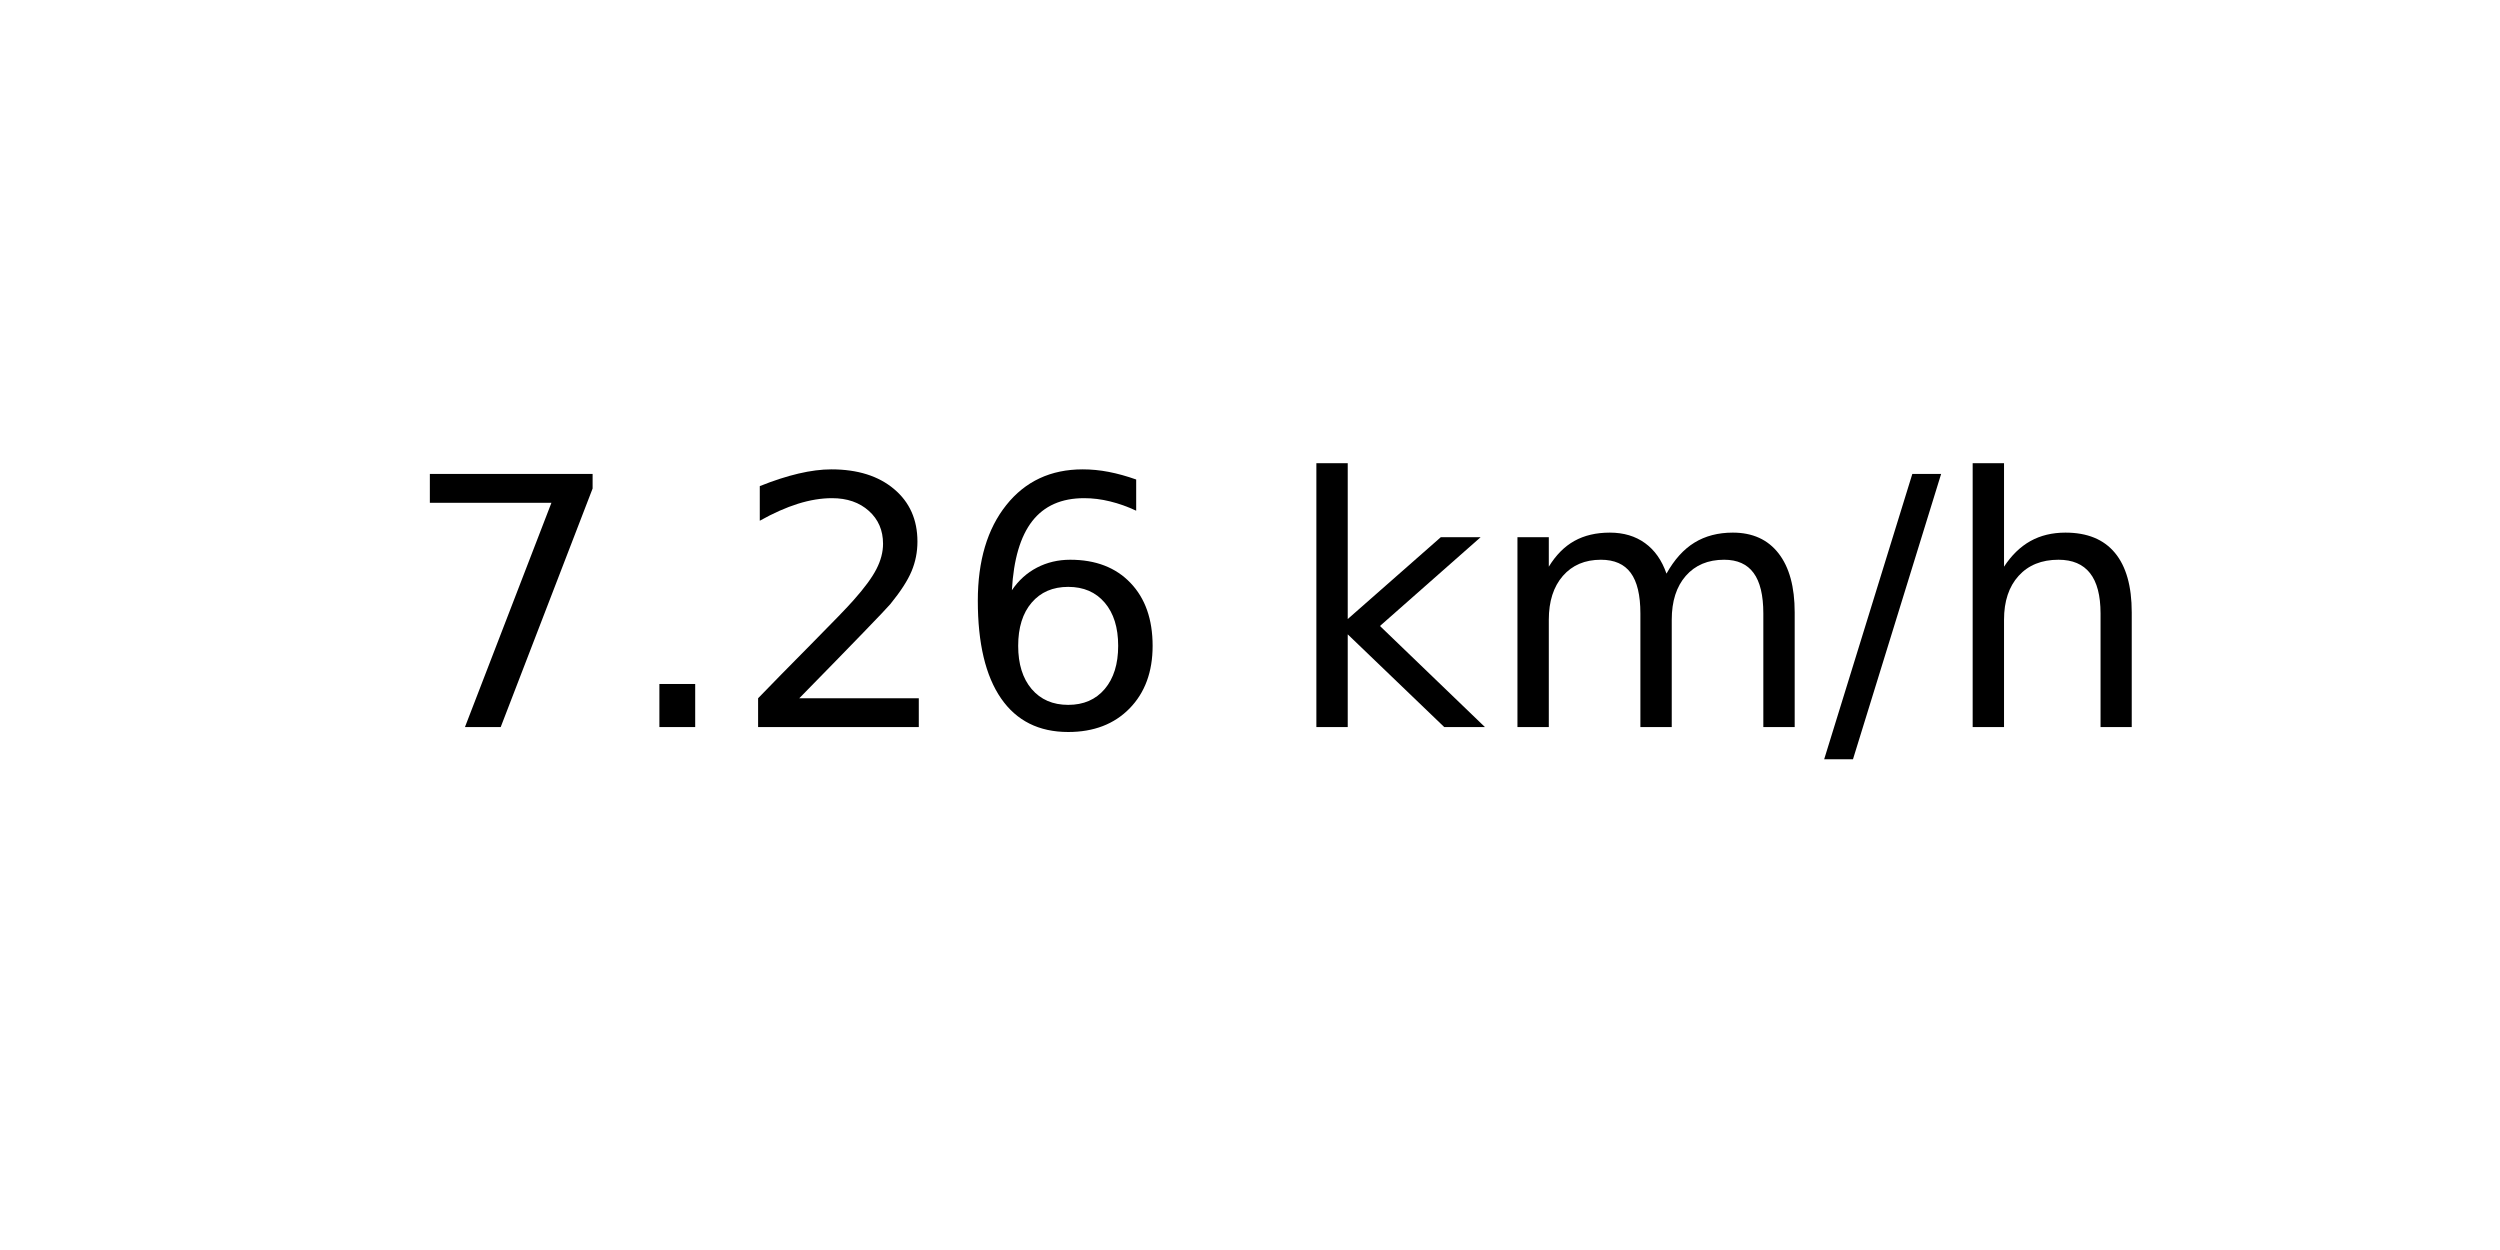
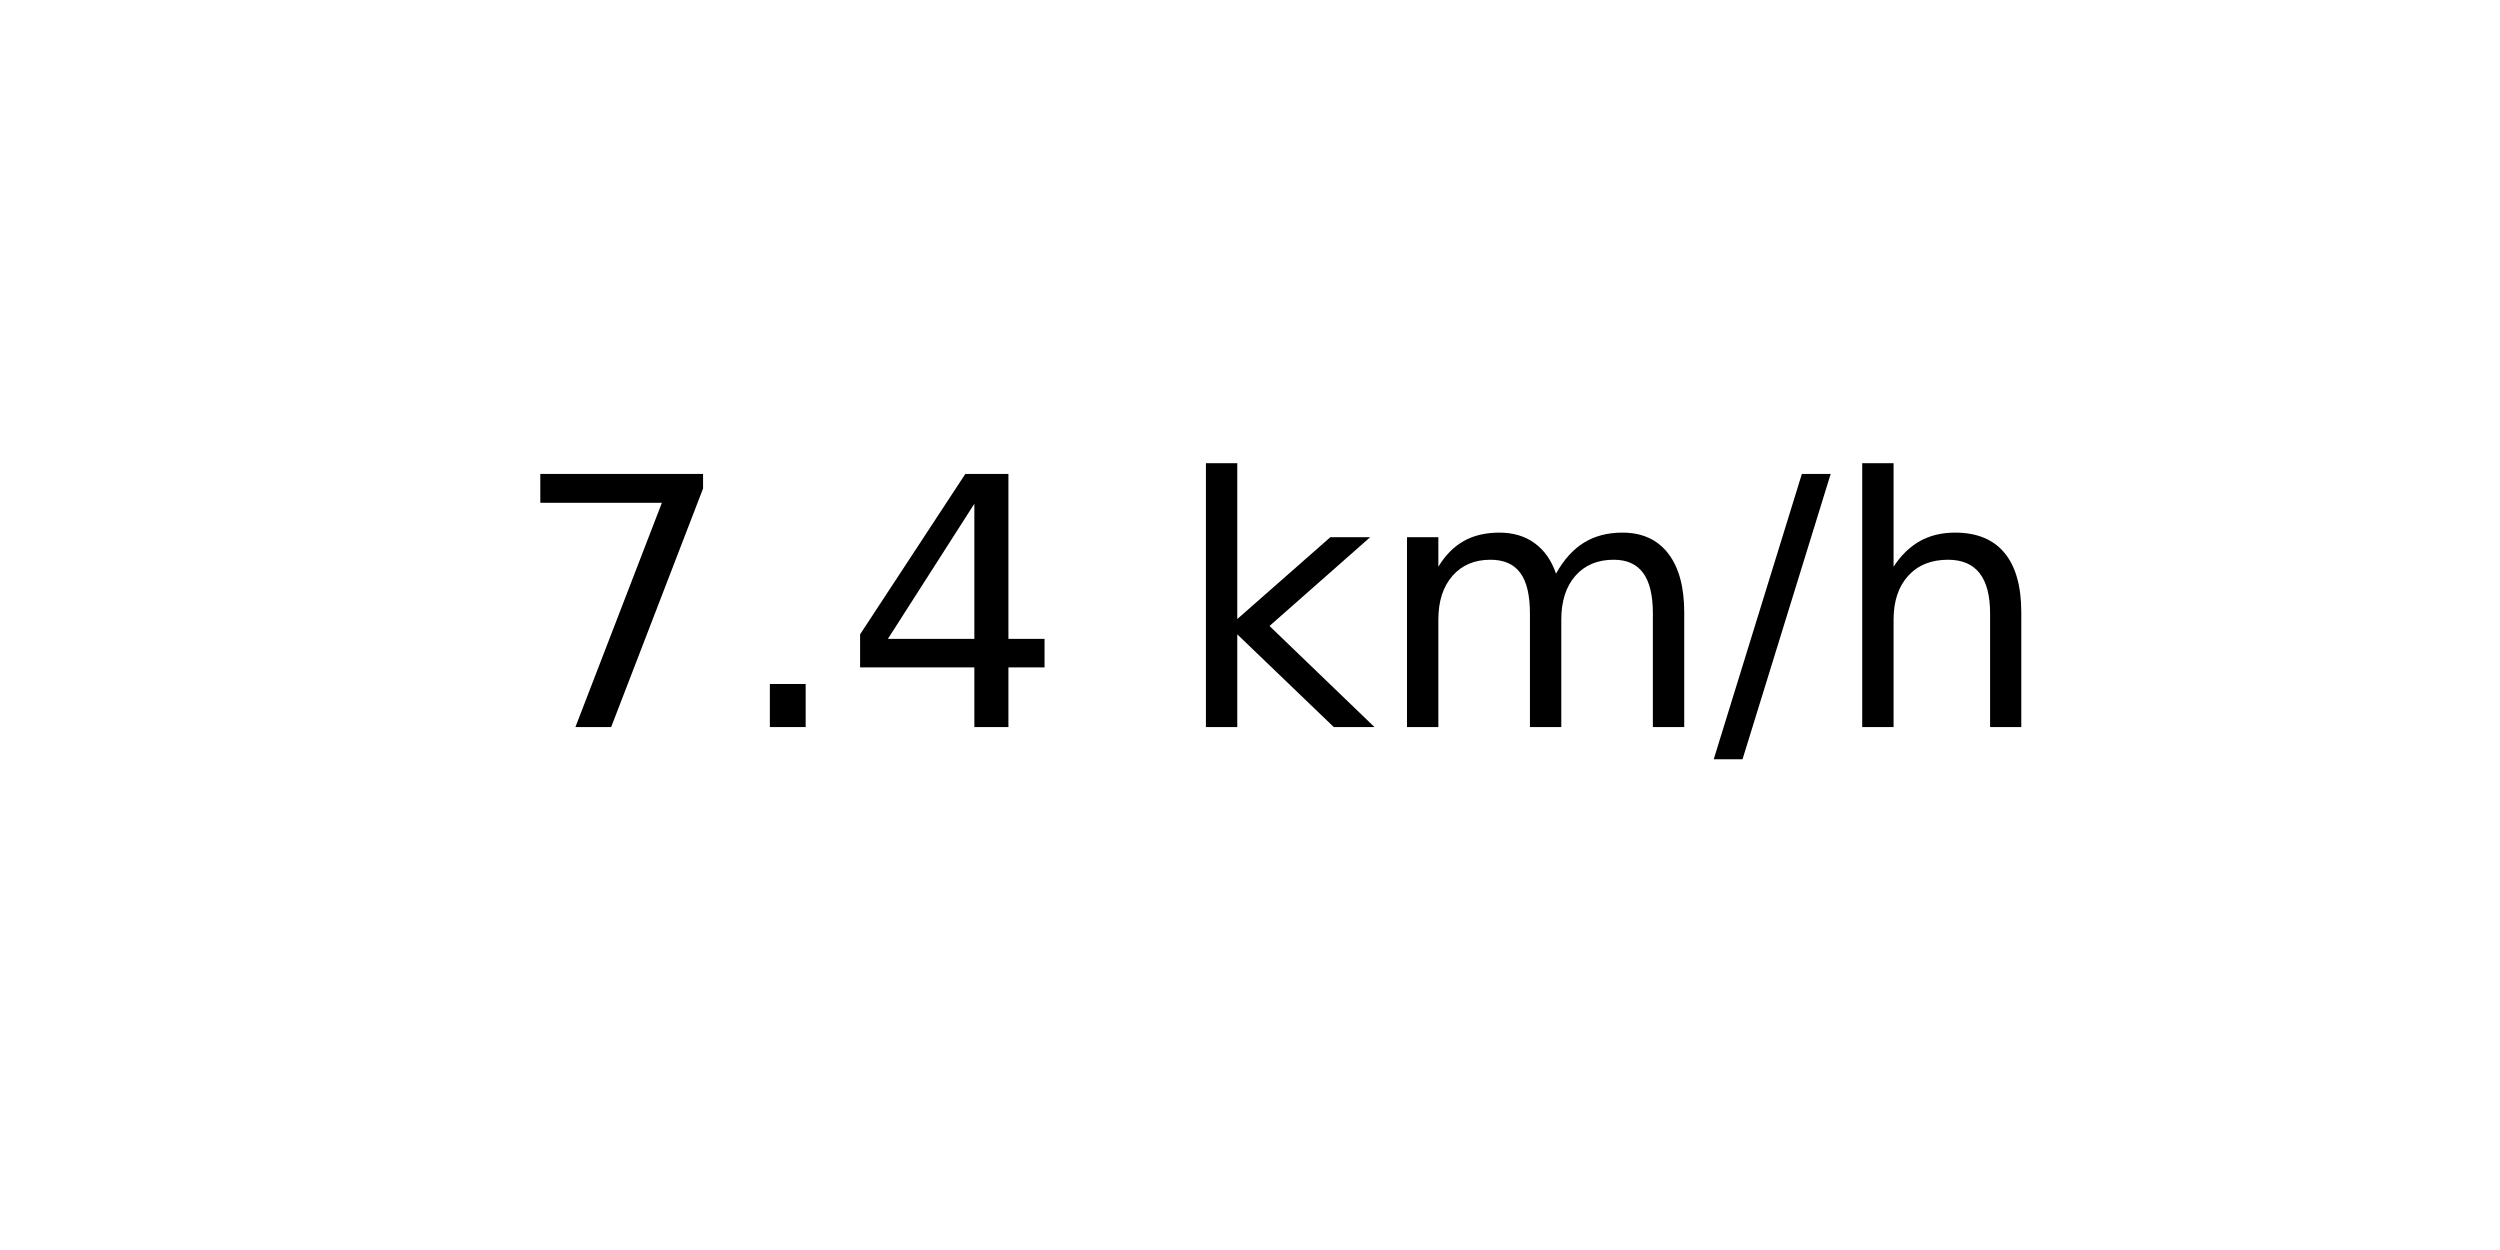
<svg xmlns="http://www.w3.org/2000/svg" xmlns:xlink="http://www.w3.org/1999/xlink" width="72pt" height="36pt" viewBox="0 0 72 36" version="1.1">
  <defs>
    <style type="text/css">*{stroke-linejoin: round; stroke-linecap: butt}</style>
  </defs>
  <g id="figure_1">
    <g id="axes_1">
      <g id="text_1">
-         <g transform="translate(11.55937 20.93937) scale(0.1 -0.1)">
+         <g transform="translate(14.74062 20.93937) scale(0.1 -0.1)">
          <defs>
            <path id="DejaVuSans-37" d="M 525 4666  L 3525 4666  L 3525 4397  L 1831 0  L 1172 0  L 2766 4134  L 525 4134  L 525 4666  z " transform="scale(0.015625)" />
            <path id="DejaVuSans-2e" d="M 684 794  L 1344 794  L 1344 0  L 684 0  L 684 794  z " transform="scale(0.015625)" />
-             <path id="DejaVuSans-32" d="M 1228 531  L 3431 531  L 3431 0  L 469 0  L 469 531  Q 828 903 1448 1529  Q 2069 2156 2228 2338  Q 2531 2678 2651 2914  Q 2772 3150 2772 3378  Q 2772 3750 2511 3984  Q 2250 4219 1831 4219  Q 1534 4219 1204 4116  Q 875 4013 500 3803  L 500 4441  Q 881 4594 1212 4672  Q 1544 4750 1819 4750  Q 2544 4750 2975 4387  Q 3406 4025 3406 3419  Q 3406 3131 3298 2873  Q 3191 2616 2906 2266  Q 2828 2175 2409 1742  Q 1991 1309 1228 531  z " transform="scale(0.015625)" />
-             <path id="DejaVuSans-36" d="M 2113 2584  Q 1688 2584 1439 2293  Q 1191 2003 1191 1497  Q 1191 994 1439 701  Q 1688 409 2113 409  Q 2538 409 2786 701  Q 3034 994 3034 1497  Q 3034 2003 2786 2293  Q 2538 2584 2113 2584  z M 3366 4563  L 3366 3988  Q 3128 4100 2886 4159  Q 2644 4219 2406 4219  Q 1781 4219 1451 3797  Q 1122 3375 1075 2522  Q 1259 2794 1537 2939  Q 1816 3084 2150 3084  Q 2853 3084 3261 2657  Q 3669 2231 3669 1497  Q 3669 778 3244 343  Q 2819 -91 2113 -91  Q 1303 -91 875 529  Q 447 1150 447 2328  Q 447 3434 972 4092  Q 1497 4750 2381 4750  Q 2619 4750 2861 4703  Q 3103 4656 3366 4563  z " transform="scale(0.015625)" />
+             <path id="DejaVuSans-34" d="M 2419 4116  L 825 1625  L 2419 1625  L 2419 4116  z M 2253 4666  L 3047 4666  L 3047 1625  L 3713 1625  L 3713 1100  L 3047 1100  L 3047 0  L 2419 0  L 2419 1100  L 313 1100  L 313 1709  L 2253 4666  z " transform="scale(0.015625)" />
            <path id="DejaVuSans-20" transform="scale(0.015625)" />
            <path id="DejaVuSans-6b" d="M 581 4863  L 1159 4863  L 1159 1991  L 2875 3500  L 3609 3500  L 1753 1863  L 3688 0  L 2938 0  L 1159 1709  L 1159 0  L 581 0  L 581 4863  z " transform="scale(0.015625)" />
            <path id="DejaVuSans-6d" d="M 3328 2828  Q 3544 3216 3844 3400  Q 4144 3584 4550 3584  Q 5097 3584 5394 3201  Q 5691 2819 5691 2113  L 5691 0  L 5113 0  L 5113 2094  Q 5113 2597 4934 2840  Q 4756 3084 4391 3084  Q 3944 3084 3684 2787  Q 3425 2491 3425 1978  L 3425 0  L 2847 0  L 2847 2094  Q 2847 2600 2669 2842  Q 2491 3084 2119 3084  Q 1678 3084 1418 2786  Q 1159 2488 1159 1978  L 1159 0  L 581 0  L 581 3500  L 1159 3500  L 1159 2956  Q 1356 3278 1631 3431  Q 1906 3584 2284 3584  Q 2666 3584 2933 3390  Q 3200 3197 3328 2828  z " transform="scale(0.015625)" />
            <path id="DejaVuSans-2f" d="M 1625 4666  L 2156 4666  L 531 -594  L 0 -594  L 1625 4666  z " transform="scale(0.015625)" />
            <path id="DejaVuSans-68" d="M 3513 2113  L 3513 0  L 2938 0  L 2938 2094  Q 2938 2591 2744 2837  Q 2550 3084 2163 3084  Q 1697 3084 1428 2787  Q 1159 2491 1159 1978  L 1159 0  L 581 0  L 581 4863  L 1159 4863  L 1159 2956  Q 1366 3272 1645 3428  Q 1925 3584 2291 3584  Q 2894 3584 3203 3211  Q 3513 2838 3513 2113  z " transform="scale(0.015625)" />
          </defs>
          <use xlink:href="#DejaVuSans-37" />
          <use xlink:href="#DejaVuSans-2e" x="63.623" />
-           <use xlink:href="#DejaVuSans-32" x="95.41" />
-           <use xlink:href="#DejaVuSans-36" x="159.033" />
-           <use xlink:href="#DejaVuSans-20" x="222.656" />
-           <use xlink:href="#DejaVuSans-6b" x="254.443" />
-           <use xlink:href="#DejaVuSans-6d" x="312.354" />
-           <use xlink:href="#DejaVuSans-2f" x="409.766" />
-           <use xlink:href="#DejaVuSans-68" x="443.457" />
+           <use xlink:href="#DejaVuSans-34" x="95.41" />
+           <use xlink:href="#DejaVuSans-20" x="159.033" />
+           <use xlink:href="#DejaVuSans-6b" x="190.82" />
+           <use xlink:href="#DejaVuSans-6d" x="248.73" />
+           <use xlink:href="#DejaVuSans-2f" x="346.143" />
+           <use xlink:href="#DejaVuSans-68" x="379.834" />
        </g>
      </g>
    </g>
  </g>
</svg>
